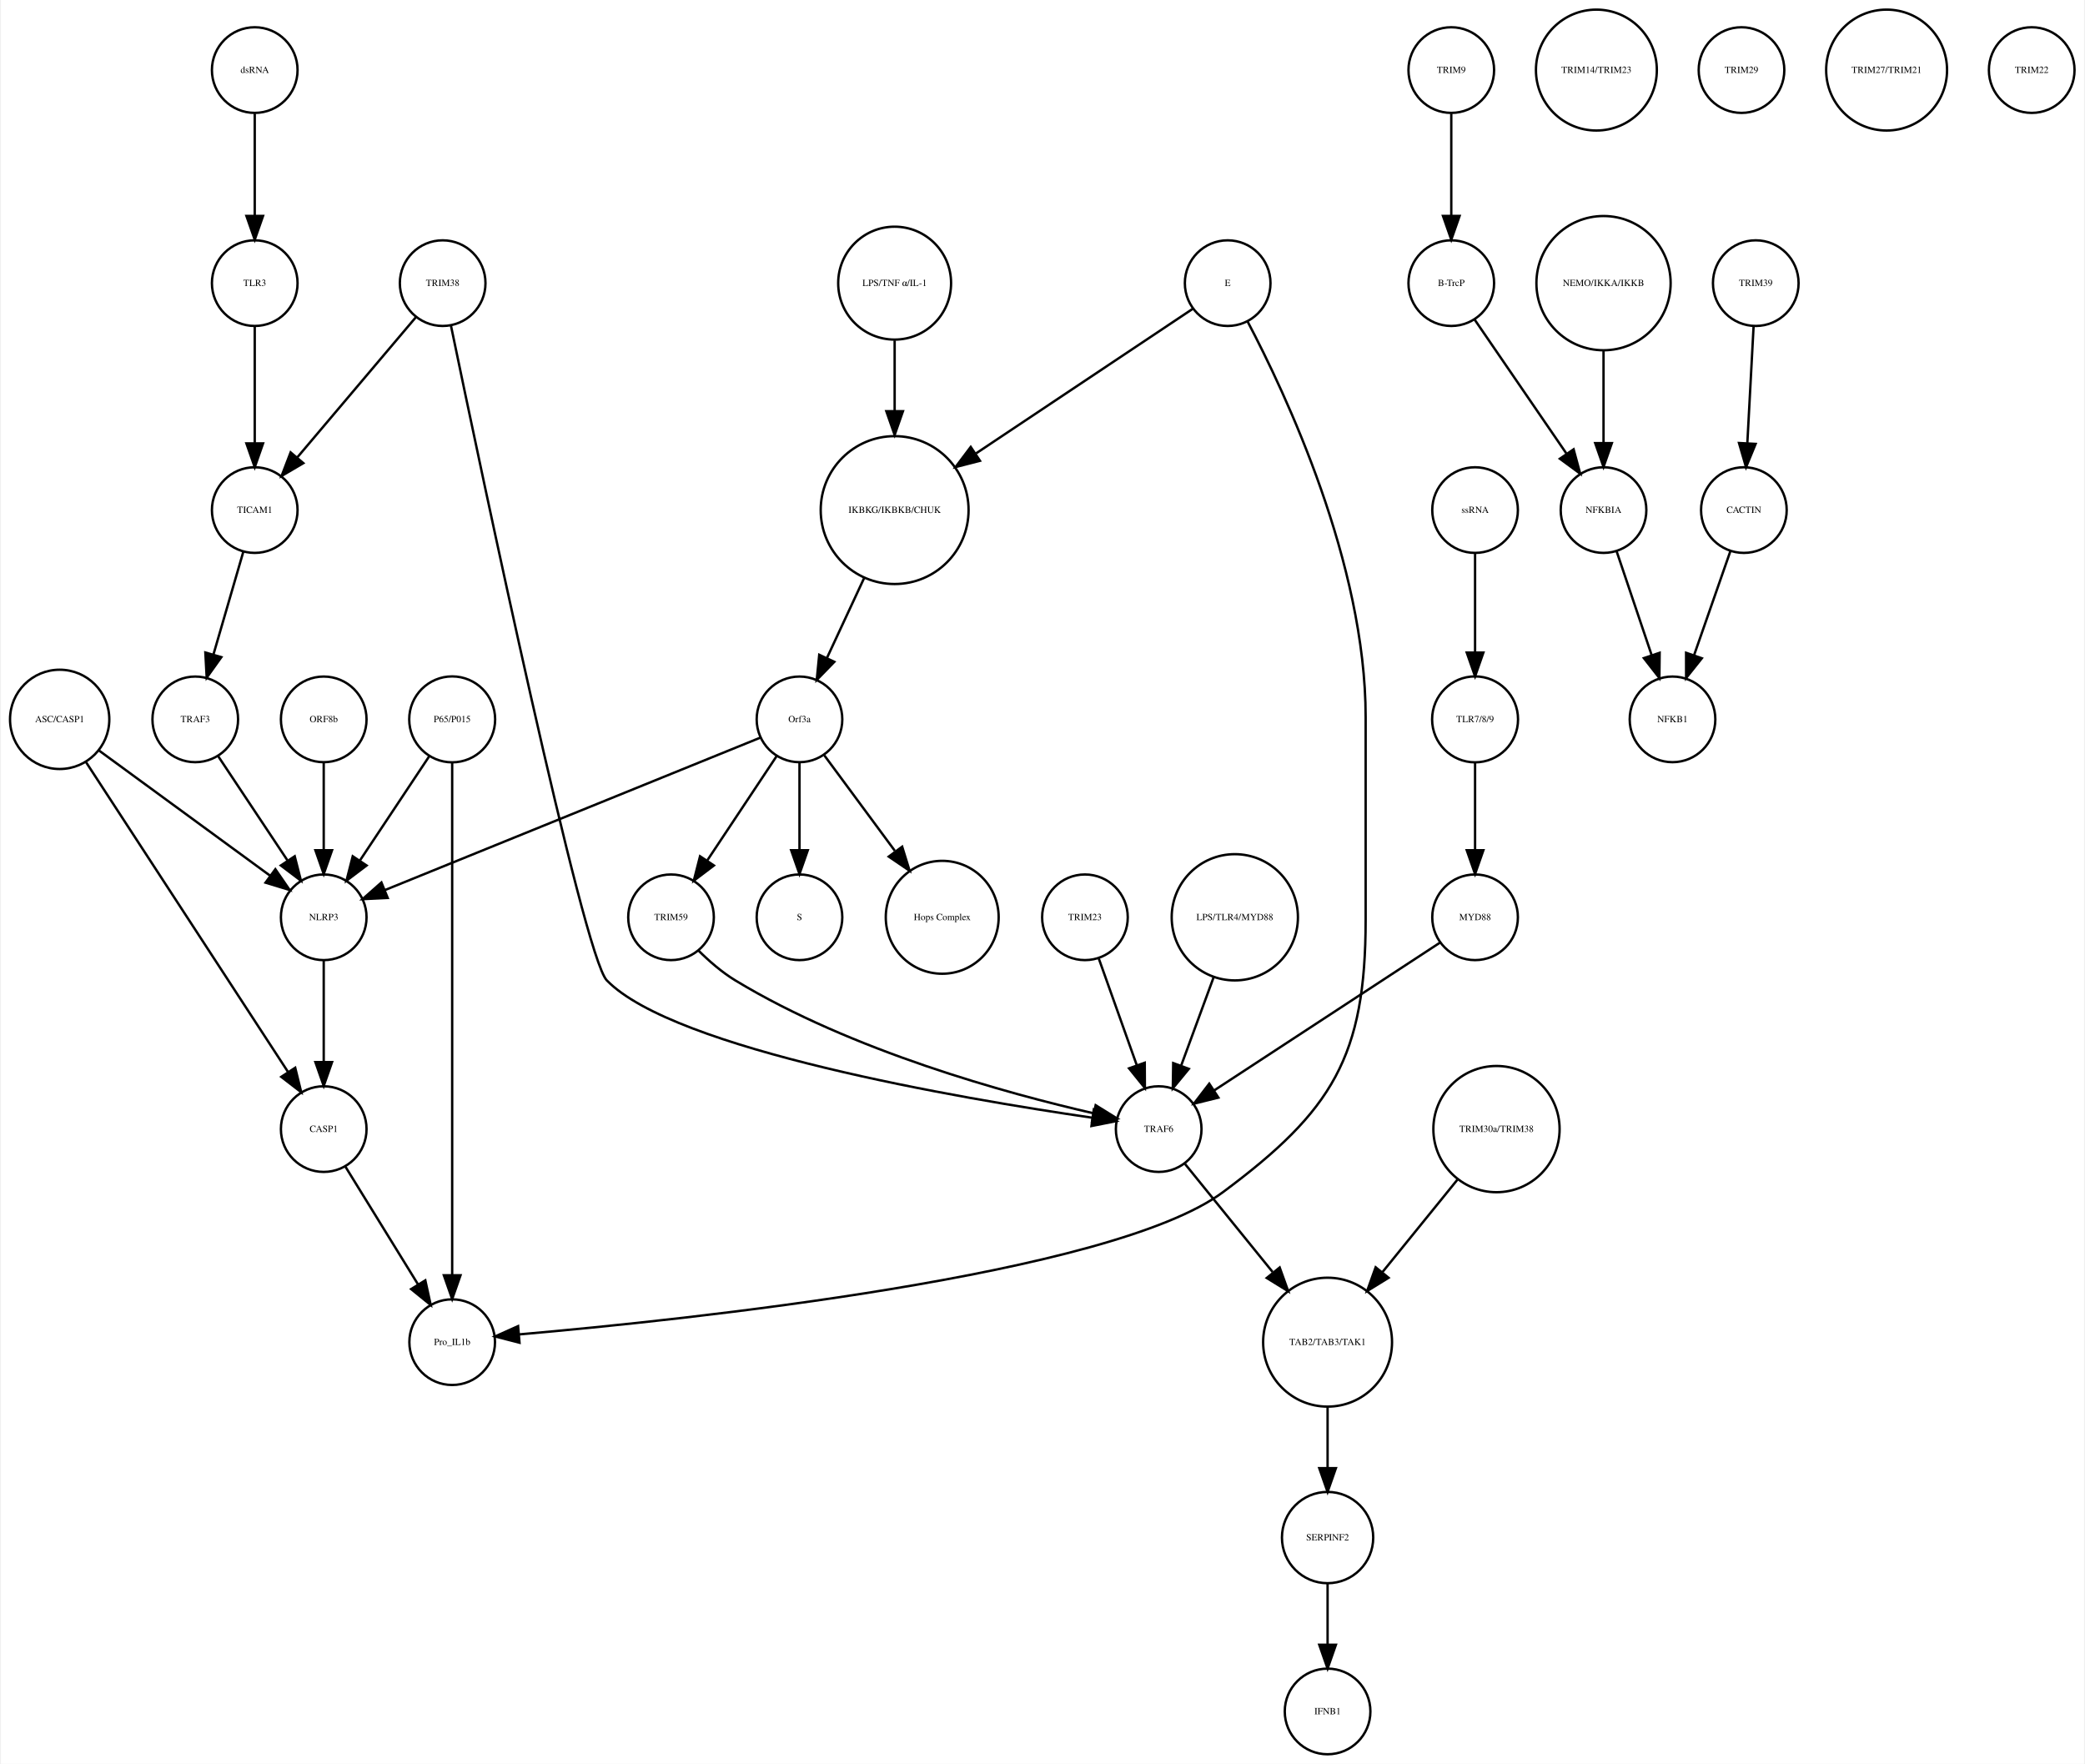
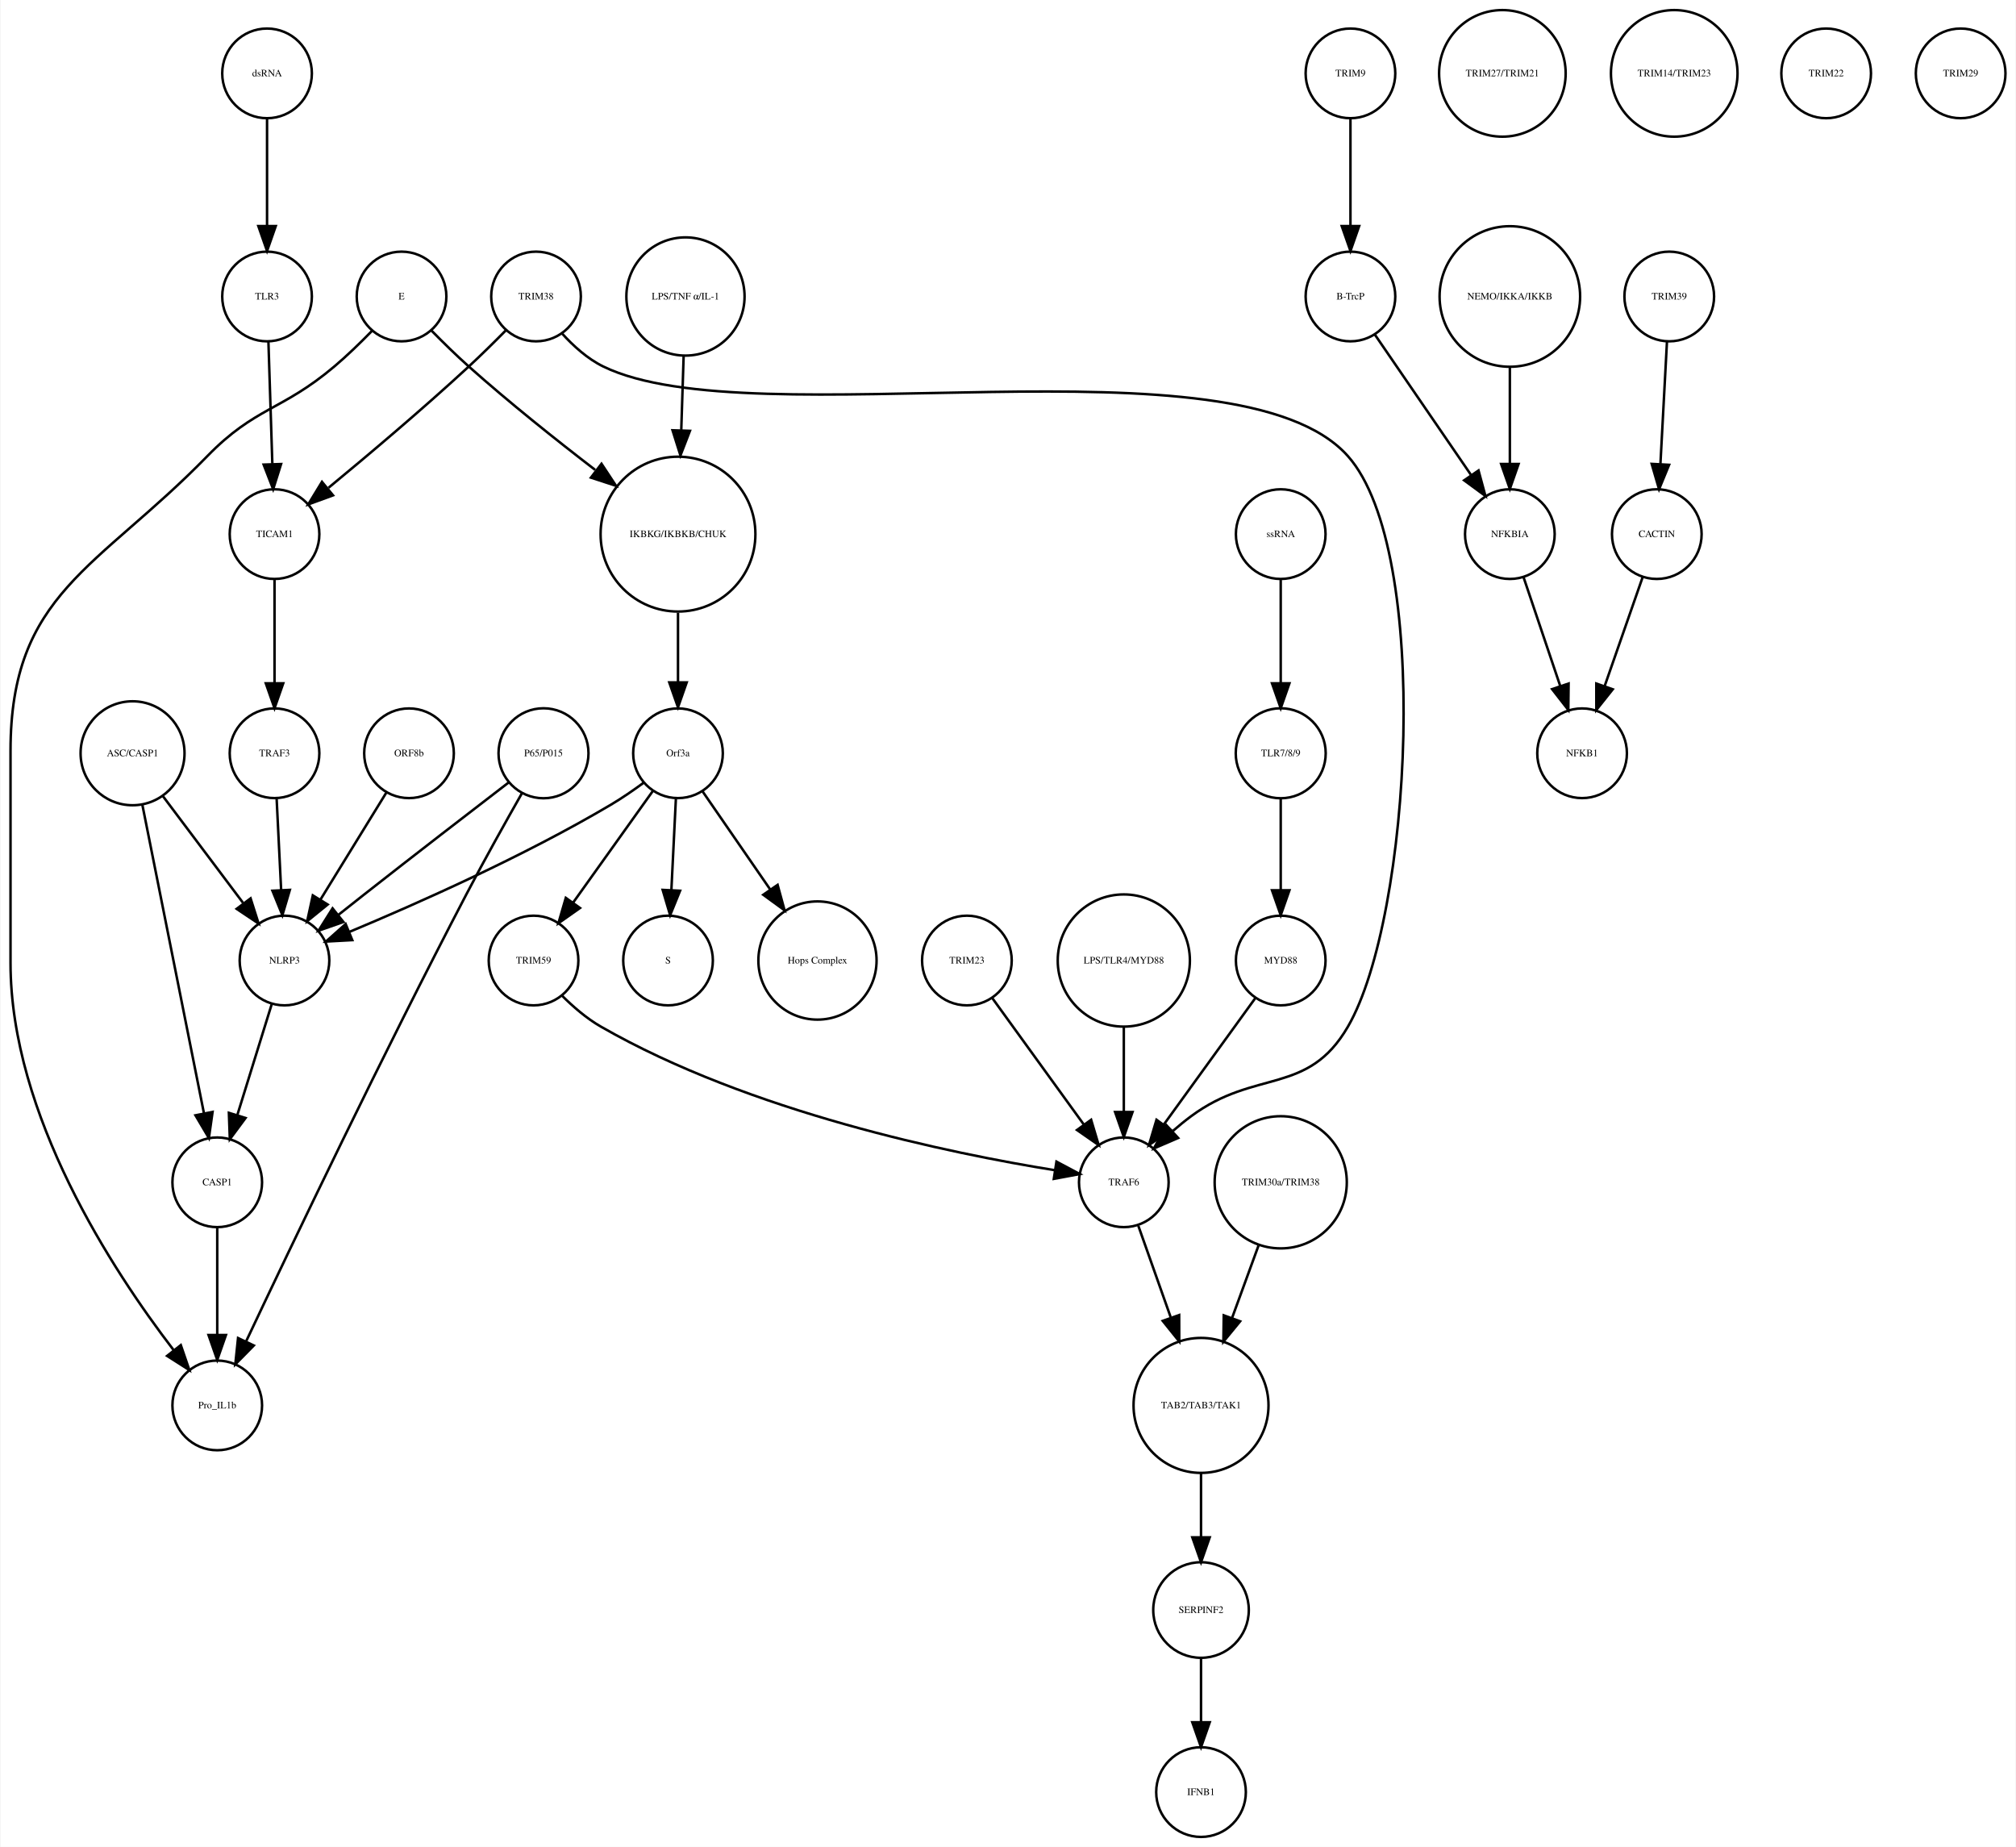
- <svg xmlns="http://www.w3.org/2000/svg" width="876pt" height="741pt" viewBox="0.00 0.00 875.68 741.41">
+ <svg xmlns="http://www.w3.org/2000/svg" width="809pt" height="741pt" viewBox="0.00 0.00 809.00 741.41">
  <g id="graph0" class="graph" transform="scale(1 1) rotate(0) translate(4 737.415)">
-     <polygon fill="white" stroke="none" points="-4,4 -4,-737.415 871.683,-737.415 871.683,4 -4,4" />
+     <polygon fill="white" stroke="none" points="-4,4 -4,-737.415 805,-737.415 805,4 -4,4" />
    <g id="node1" class="node">
-       <ellipse fill="none" stroke="black" cx="371.683" cy="-522.999" rx="31.08" ry="31.08" />
-       <text text-anchor="middle" x="371.683" y="-521.799" font-family="Times,serif" font-size="4.00">IKBKG/IKBKB/CHUK</text>
+       <ellipse fill="none" stroke="black" cx="268" cy="-522.999" rx="31.08" ry="31.08" />
+       <text text-anchor="middle" x="268" y="-521.799" font-family="Times,serif" font-size="4.00">IKBKG/IKBKB/CHUK</text>
    </g>
    <g id="node2" class="node">
-       <ellipse fill="none" stroke="black" cx="331.683" cy="-435.026" rx="18" ry="18" />
-       <text text-anchor="middle" x="331.683" y="-433.826" font-family="Times,serif" font-size="4.00">Orf3a</text>
+       <ellipse fill="none" stroke="black" cx="268" cy="-435.026" rx="18" ry="18" />
+       <text text-anchor="middle" x="268" y="-433.826" font-family="Times,serif" font-size="4.00">Orf3a</text>
    </g>
    <g id="edge1" class="edge">
-       <path fill="none" stroke="black" d="M358.806,-494.323C353.822,-483.61 348.158,-471.437 343.3,-460.996" />
-       <polygon fill="black" stroke="black" points="346.33,-459.21 338.938,-451.62 339.983,-462.163 346.33,-459.21" />
+       <path fill="none" stroke="black" d="M268,-491.446C268,-482.388 268,-472.523 268,-463.661" />
+       <polygon fill="black" stroke="black" points="271.5,-463.469 268,-453.469 264.5,-463.469 271.5,-463.469" />
    </g>
    <g id="node3" class="node">
-       <ellipse fill="none" stroke="black" cx="331.683" cy="-351.827" rx="18" ry="18" />
-       <text text-anchor="middle" x="331.683" y="-350.627" font-family="Times,serif" font-size="4.00">S</text>
+       <ellipse fill="none" stroke="black" cx="264" cy="-351.827" rx="18" ry="18" />
+       <text text-anchor="middle" x="264" y="-350.627" font-family="Times,serif" font-size="4.00">S</text>
    </g>
    <g id="edge2" class="edge">
-       <path fill="none" stroke="black" d="M331.683,-416.806C331.683,-406.148 331.683,-392.23 331.683,-380.097" />
-       <polygon fill="black" stroke="black" points="335.183,-380.022 331.683,-370.022 328.183,-380.022 335.183,-380.022" />
+       <path fill="none" stroke="black" d="M267.152,-416.806C266.627,-406.148 265.941,-392.23 265.343,-380.097" />
+       <polygon fill="black" stroke="black" points="268.835,-379.838 264.847,-370.022 261.843,-380.183 268.835,-379.838" />
    </g>
    <g id="node9" class="node">
-       <ellipse fill="none" stroke="black" cx="391.683" cy="-351.827" rx="23.73" ry="23.73" />
-       <text text-anchor="middle" x="391.683" y="-350.627" font-family="Times,serif" font-size="4.00">Hops Complex</text>
+       <ellipse fill="none" stroke="black" cx="324" cy="-351.827" rx="23.73" ry="23.73" />
+       <text text-anchor="middle" x="324" y="-350.627" font-family="Times,serif" font-size="4.00">Hops Complex</text>
    </g>
    <g id="edge3" class="edge">
-       <path fill="none" stroke="black" d="M342.134,-419.882C350.287,-408.85 361.85,-393.2 371.756,-379.794" />
-       <polygon fill="black" stroke="black" points="374.846,-381.502 377.974,-371.379 369.216,-377.342 374.846,-381.502" />
+       <path fill="none" stroke="black" d="M277.754,-419.882C285.261,-408.999 295.865,-393.622 305.026,-380.339" />
+       <polygon fill="black" stroke="black" points="307.995,-382.199 310.791,-371.98 302.232,-378.225 307.995,-382.199" />
+     </g>
+     <g id="node15" class="node">
+       <ellipse fill="none" stroke="black" cx="110" cy="-351.827" rx="18" ry="18" />
+       <text text-anchor="middle" x="110" y="-350.627" font-family="Times,serif" font-size="4.00">NLRP3</text>
+     </g>
+     <g id="edge4" class="edge">
+       <path fill="none" stroke="black" d="M254.332,-423.286C250.163,-420.225 245.493,-417.003 241,-414.343 206.106,-393.688 163.146,-374.628 136.157,-363.361" />
+       <polygon fill="black" stroke="black" points="137.225,-360.015 126.646,-359.437 134.555,-366.486 137.225,-360.015" />
+     </g>
+     <g id="node30" class="node">
+       <ellipse fill="none" stroke="black" cx="210" cy="-351.827" rx="18" ry="18" />
+       <text text-anchor="middle" x="210" y="-350.627" font-family="Times,serif" font-size="4.00">TRIM59</text>
+     </g>
+     <g id="edge5" class="edge">
+       <path fill="none" stroke="black" d="M257.897,-419.882C249.081,-407.54 236.139,-389.421 225.929,-375.128" />
+       <polygon fill="black" stroke="black" points="228.648,-372.912 219.987,-366.809 222.951,-376.98 228.648,-372.912" />
+     </g>
+     <g id="node4" class="node">
+       <ellipse fill="none" stroke="black" cx="538" cy="-707.959" rx="18" ry="18" />
+       <text text-anchor="middle" x="538" y="-706.759" font-family="Times,serif" font-size="4.00">TRIM9</text>
+     </g>
+     <g id="node5" class="node">
+       <ellipse fill="none" stroke="black" cx="538" cy="-618.396" rx="18" ry="18" />
+       <text text-anchor="middle" x="538" y="-617.196" font-family="Times,serif" font-size="4.00">B-TrcP</text>
+     </g>
+     <g id="edge6" class="edge">
+       <path fill="none" stroke="black" d="M538,-689.659C538,-677.426 538,-660.775 538,-646.753" />
+       <polygon fill="black" stroke="black" points="541.5,-646.659 538,-636.659 534.5,-646.659 541.5,-646.659" />
    </g>
    <g id="node18" class="node">
-       <ellipse fill="none" stroke="black" cx="131.683" cy="-351.827" rx="18" ry="18" />
-       <text text-anchor="middle" x="131.683" y="-350.627" font-family="Times,serif" font-size="4.00">NLRP3</text>
-     </g>
-     <g id="edge5" class="edge">
-       <path fill="none" stroke="black" d="M315.316,-427.381C280.583,-413.28 199.266,-380.265 157.478,-363.3" />
-       <polygon fill="black" stroke="black" points="158.577,-359.969 147.995,-359.45 155.944,-366.455 158.577,-359.969" />
+       <ellipse fill="none" stroke="black" cx="602" cy="-522.999" rx="18" ry="18" />
+       <text text-anchor="middle" x="602" y="-521.799" font-family="Times,serif" font-size="4.00">NFKBIA</text>
+     </g>
+     <g id="edge7" class="edge">
+       <path fill="none" stroke="black" d="M547.72,-603.211C557.964,-588.262 574.254,-564.489 586.319,-546.883" />
+       <polygon fill="black" stroke="black" points="589.423,-548.545 592.188,-538.317 583.648,-544.588 589.423,-548.545" />
+     </g>
+     <g id="node6" class="node">
+       <ellipse fill="none" stroke="black" cx="666" cy="-618.396" rx="18" ry="18" />
+       <text text-anchor="middle" x="666" y="-617.196" font-family="Times,serif" font-size="4.00">TRIM39</text>
+     </g>
+     <g id="node7" class="node">
+       <ellipse fill="none" stroke="black" cx="661" cy="-522.999" rx="18" ry="18" />
+       <text text-anchor="middle" x="661" y="-521.799" font-family="Times,serif" font-size="4.00">CACTIN</text>
+     </g>
+     <g id="edge8" class="edge">
+       <path fill="none" stroke="black" d="M665.083,-600.265C664.35,-586.573 663.308,-567.12 662.461,-551.288" />
+       <polygon fill="black" stroke="black" points="665.941,-550.819 661.911,-541.021 658.951,-551.193 665.941,-550.819" />
+     </g>
+     <g id="node8" class="node">
+       <ellipse fill="none" stroke="black" cx="631" cy="-435.026" rx="18" ry="18" />
+       <text text-anchor="middle" x="631" y="-433.826" font-family="Times,serif" font-size="4.00">NFKB1</text>
+     </g>
+     <g id="edge9" class="edge">
+       <path fill="none" stroke="black" d="M655.357,-505.828C651.069,-493.538 645.081,-476.378 640.115,-462.149" />
+       <polygon fill="black" stroke="black" points="643.319,-460.705 636.719,-452.417 636.71,-463.012 643.319,-460.705" />
+     </g>
+     <g id="node10" class="node">
+       <ellipse fill="none" stroke="black" cx="83" cy="-173.231" rx="18" ry="18" />
+       <text text-anchor="middle" x="83" y="-172.031" font-family="Times,serif" font-size="4.00">Pro_IL1b</text>
+     </g>
+     <g id="node11" class="node">
+       <ellipse fill="none" stroke="black" cx="106" cy="-522.999" rx="18" ry="18" />
+       <text text-anchor="middle" x="106" y="-521.799" font-family="Times,serif" font-size="4.00">TICAM1</text>
+     </g>
+     <g id="node17" class="node">
+       <ellipse fill="none" stroke="black" cx="106" cy="-435.026" rx="18" ry="18" />
+       <text text-anchor="middle" x="106" y="-433.826" font-family="Times,serif" font-size="4.00">TRAF3</text>
+     </g>
+     <g id="edge10" class="edge">
+       <path fill="none" stroke="black" d="M106,-504.601C106,-492.754 106,-476.83 106,-463.309" />
+       <polygon fill="black" stroke="black" points="109.5,-463.105 106,-453.105 102.5,-463.105 109.5,-463.105" />
+     </g>
+     <g id="node12" class="node">
+       <ellipse fill="none" stroke="black" cx="510" cy="-351.827" rx="18" ry="18" />
+       <text text-anchor="middle" x="510" y="-350.627" font-family="Times,serif" font-size="4.00">MYD88</text>
+     </g>
+     <g id="node36" class="node">
+       <ellipse fill="none" stroke="black" cx="447" cy="-262.794" rx="18" ry="18" />
+       <text text-anchor="middle" x="447" y="-261.594" font-family="Times,serif" font-size="4.00">TRAF6</text>
+     </g>
+     <g id="edge11" class="edge">
+       <path fill="none" stroke="black" d="M499.878,-336.844C489.958,-323.14 474.684,-302.038 463.097,-286.032" />
+       <polygon fill="black" stroke="black" points="465.796,-283.791 457.097,-277.743 460.125,-287.895 465.796,-283.791" />
+     </g>
+     <g id="node13" class="node">
+       <ellipse fill="none" stroke="black" cx="510" cy="-262.794" rx="26.533" ry="26.533" />
+       <text text-anchor="middle" x="510" y="-261.594" font-family="Times,serif" font-size="4.00">TRIM30a/TRIM38</text>
+     </g>
+     <g id="node31" class="node">
+       <ellipse fill="none" stroke="black" cx="478" cy="-173.231" rx="27.094" ry="27.094" />
+       <text text-anchor="middle" x="478" y="-172.031" font-family="Times,serif" font-size="4.00">TAB2/TAB3/TAK1</text>
+     </g>
+     <g id="edge12" class="edge">
+       <path fill="none" stroke="black" d="M501.086,-237.403C497.785,-228.37 493.98,-217.957 490.423,-208.224" />
+       <polygon fill="black" stroke="black" points="493.697,-206.986 486.977,-198.795 487.122,-209.389 493.697,-206.986" />
+     </g>
+     <g id="node14" class="node">
+       <ellipse fill="none" stroke="black" cx="103" cy="-618.396" rx="18" ry="18" />
+       <text text-anchor="middle" x="103" y="-617.196" font-family="Times,serif" font-size="4.00">TLR3</text>
+     </g>
+     <g id="edge13" class="edge">
+       <path fill="none" stroke="black" d="M103.55,-600.265C103.99,-586.573 104.615,-567.12 105.123,-551.288" />
+       <polygon fill="black" stroke="black" points="108.63,-551.128 105.453,-541.021 101.634,-550.903 108.63,-551.128" />
+     </g>
+     <g id="node22" class="node">
+       <ellipse fill="none" stroke="black" cx="83" cy="-262.794" rx="18" ry="18" />
+       <text text-anchor="middle" x="83" y="-261.594" font-family="Times,serif" font-size="4.00">CASP1</text>
+     </g>
+     <g id="edge14" class="edge">
+       <path fill="none" stroke="black" d="M104.922,-334.457C101.037,-321.936 95.604,-304.422 91.119,-289.964" />
+       <polygon fill="black" stroke="black" points="94.362,-288.605 88.056,-280.091 87.676,-290.679 94.362,-288.605" />
+     </g>
+     <g id="node16" class="node">
+       <ellipse fill="none" stroke="black" cx="510" cy="-435.026" rx="18.062" ry="18.062" />
+       <text text-anchor="middle" x="510" y="-433.826" font-family="Times,serif" font-size="4.00">TLR7/8/9</text>
+     </g>
+     <g id="edge15" class="edge">
+       <path fill="none" stroke="black" d="M510,-416.806C510,-406.148 510,-392.23 510,-380.097" />
+       <polygon fill="black" stroke="black" points="513.5,-380.022 510,-370.022 506.5,-380.022 513.5,-380.022" />
+     </g>
+     <g id="edge16" class="edge">
+       <path fill="none" stroke="black" d="M106.848,-416.806C107.373,-406.148 108.059,-392.23 108.657,-380.097" />
+       <polygon fill="black" stroke="black" points="112.157,-380.183 109.153,-370.022 105.165,-379.838 112.157,-380.183" />
+     </g>
+     <g id="edge17" class="edge">
+       <path fill="none" stroke="black" d="M607.455,-505.828C611.6,-493.538 617.389,-476.378 622.188,-462.149" />
+       <polygon fill="black" stroke="black" points="625.591,-463.011 625.471,-452.417 618.958,-460.774 625.591,-463.011" />
+     </g>
+     <g id="node19" class="node">
+       <ellipse fill="none" stroke="black" cx="478" cy="-18" rx="18" ry="18" />
+       <text text-anchor="middle" x="478" y="-16.8" font-family="Times,serif" font-size="4.00">IFNB1</text>
+     </g>
+     <g id="node20" class="node">
+       <ellipse fill="none" stroke="black" cx="49" cy="-435.026" rx="20.867" ry="20.867" />
+       <text text-anchor="middle" x="49" y="-433.826" font-family="Times,serif" font-size="4.00">ASC/CASP1</text>
+     </g>
+     <g id="edge19" class="edge">
+       <path fill="none" stroke="black" d="M61.052,-417.984C70.28,-405.7 83.117,-388.611 93.33,-375.017" />
+       <polygon fill="black" stroke="black" points="96.39,-376.771 99.598,-366.673 90.793,-372.566 96.39,-376.771" />
+     </g>
+     <g id="edge18" class="edge">
+       <path fill="none" stroke="black" d="M52.9,-414.499C59.002,-383.948 70.817,-324.795 77.689,-290.384" />
+       <polygon fill="black" stroke="black" points="81.125,-291.05 79.652,-280.558 74.261,-289.679 81.125,-291.05" />
+     </g>
+     <g id="node21" class="node">
+       <ellipse fill="none" stroke="black" cx="602" cy="-618.396" rx="28.215" ry="28.215" />
+       <text text-anchor="middle" x="602" y="-617.196" font-family="Times,serif" font-size="4.00">NEMO/IKKA/IKKB</text>
+     </g>
+     <g id="edge20" class="edge">
+       <path fill="none" stroke="black" d="M602,-590.13C602,-577.887 602,-563.475 602,-551.235" />
+       <polygon fill="black" stroke="black" points="605.5,-551.147 602,-541.147 598.5,-551.147 605.5,-551.147" />
+     </g>
+     <g id="edge21" class="edge">
+       <path fill="none" stroke="black" d="M83,-244.494C83,-232.261 83,-215.61 83,-201.588" />
+       <polygon fill="black" stroke="black" points="86.5,-201.494 83,-191.494 79.5,-201.494 86.5,-201.494" />
+     </g>
+     <g id="node23" class="node">
+       <ellipse fill="none" stroke="black" cx="599" cy="-707.959" rx="25.412" ry="25.412" />
+       <text text-anchor="middle" x="599" y="-706.759" font-family="Times,serif" font-size="4.00">TRIM27/TRIM21</text>
+     </g>
+     <g id="node24" class="node">
+       <ellipse fill="none" stroke="black" cx="510" cy="-522.999" rx="18" ry="18" />
+       <text text-anchor="middle" x="510" y="-521.799" font-family="Times,serif" font-size="4.00">ssRNA</text>
+     </g>
+     <g id="edge22" class="edge">
+       <path fill="none" stroke="black" d="M510,-504.601C510,-492.754 510,-476.83 510,-463.309" />
+       <polygon fill="black" stroke="black" points="513.5,-463.105 510,-453.105 506.5,-463.105 513.5,-463.105" />
+     </g>
+     <g id="node25" class="node">
+       <ellipse fill="none" stroke="black" cx="271" cy="-618.396" rx="23.73" ry="23.73" />
+       <text text-anchor="middle" x="271" y="-617.196" font-family="Times,serif" font-size="4.00">LPS/TNF α/IL-1</text>
+     </g>
+     <g id="edge23" class="edge">
+       <path fill="none" stroke="black" d="M270.258,-594.309C269.973,-585.408 269.637,-574.955 269.313,-564.87" />
+       <polygon fill="black" stroke="black" points="272.801,-564.457 268.982,-554.574 265.805,-564.682 272.801,-564.457" />
+     </g>
+     <g id="node26" class="node">
+       <ellipse fill="none" stroke="black" cx="668" cy="-707.959" rx="25.412" ry="25.412" />
+       <text text-anchor="middle" x="668" y="-706.759" font-family="Times,serif" font-size="4.00">TRIM14/TRIM23</text>
+     </g>
+     <g id="node27" class="node">
+       <ellipse fill="none" stroke="black" cx="384" cy="-351.827" rx="18" ry="18" />
+       <text text-anchor="middle" x="384" y="-350.627" font-family="Times,serif" font-size="4.00">TRIM23</text>
+     </g>
+     <g id="edge24" class="edge">
+       <path fill="none" stroke="black" d="M394.122,-336.844C404.042,-323.14 419.316,-302.038 430.903,-286.032" />
+       <polygon fill="black" stroke="black" points="433.875,-287.895 436.903,-277.743 428.204,-283.791 433.875,-287.895" />
+     </g>
+     <g id="node28" class="node">
+       <ellipse fill="none" stroke="black" cx="729" cy="-707.959" rx="18" ry="18" />
+       <text text-anchor="middle" x="729" y="-706.759" font-family="Times,serif" font-size="4.00">TRIM22</text>
+     </g>
+     <g id="node29" class="node">
+       <ellipse fill="none" stroke="black" cx="783" cy="-707.959" rx="18" ry="18" />
+       <text text-anchor="middle" x="783" y="-706.759" font-family="Times,serif" font-size="4.00">TRIM29</text>
+     </g>
+     <g id="edge25" class="edge">
+       <path fill="none" stroke="black" d="M221.363,-337.79C225.849,-333.301 231.294,-328.585 237,-325.31 296.863,-290.951 377.529,-274.377 419.318,-267.65" />
+       <polygon fill="black" stroke="black" points="419.957,-271.093 429.308,-266.112 418.892,-264.174 419.957,-271.093" />
+     </g>
+     <g id="node37" class="node">
+       <ellipse fill="none" stroke="black" cx="478" cy="-91.092" rx="19.184" ry="19.184" />
+       <text text-anchor="middle" x="478" y="-89.892" font-family="Times,serif" font-size="4.00">SERPINF2</text>
+     </g>
+     <g id="edge26" class="edge">
+       <path fill="none" stroke="black" d="M478,-145.99C478,-137.774 478,-128.673 478,-120.325" />
+       <polygon fill="black" stroke="black" points="481.5,-120.277 478,-110.277 474.5,-120.277 481.5,-120.277" />
+     </g>
+     <g id="node32" class="node">
+       <ellipse fill="none" stroke="black" cx="211" cy="-618.396" rx="18" ry="18" />
+       <text text-anchor="middle" x="211" y="-617.196" font-family="Times,serif" font-size="4.00">TRIM38</text>
+     </g>
+     <g id="edge28" class="edge">
+       <path fill="none" stroke="black" d="M198.846,-604.761C194.273,-600.123 188.976,-594.886 184,-590.288 165.498,-573.193 143.571,-554.705 127.685,-541.608" />
+       <polygon fill="black" stroke="black" points="129.492,-538.564 119.54,-534.93 125.054,-543.977 129.492,-538.564" />
+     </g>
+     <g id="edge27" class="edge">
+       <path fill="none" stroke="black" d="M221.428,-603.56C225.954,-598.551 231.671,-593.374 238,-590.288 298.156,-560.961 492.596,-604.359 537,-554.288 570.761,-516.218 562.54,-369.32 537,-325.31 520.813,-297.418 499.902,-308.522 474,-289.31 471.572,-287.509 469.127,-285.513 466.755,-283.452" />
+       <polygon fill="black" stroke="black" points="468.815,-280.591 459.088,-276.392 464.073,-285.74 468.815,-280.591" />
    </g>
    <g id="node33" class="node">
-       <ellipse fill="none" stroke="black" cx="277.683" cy="-351.827" rx="18" ry="18" />
-       <text text-anchor="middle" x="277.683" y="-350.627" font-family="Times,serif" font-size="4.00">TRIM59</text>
-     </g>
-     <g id="edge4" class="edge">
-       <path fill="none" stroke="black" d="M322.029,-419.51C313.966,-407.385 302.324,-389.88 292.992,-375.847" />
-       <polygon fill="black" stroke="black" points="295.705,-373.607 287.253,-367.218 289.877,-377.483 295.705,-373.607" />
-     </g>
-     <g id="node4" class="node">
-       <ellipse fill="none" stroke="black" cx="605.683" cy="-707.959" rx="18" ry="18" />
-       <text text-anchor="middle" x="605.683" y="-706.759" font-family="Times,serif" font-size="4.00">TRIM9</text>
-     </g>
-     <g id="node5" class="node">
-       <ellipse fill="none" stroke="black" cx="605.683" cy="-618.396" rx="18" ry="18" />
-       <text text-anchor="middle" x="605.683" y="-617.196" font-family="Times,serif" font-size="4.00">B-TrcP</text>
-     </g>
-     <g id="edge6" class="edge">
-       <path fill="none" stroke="black" d="M605.683,-689.659C605.683,-677.426 605.683,-660.775 605.683,-646.753" />
-       <polygon fill="black" stroke="black" points="609.183,-646.659 605.683,-636.659 602.183,-646.659 609.183,-646.659" />
-     </g>
-     <g id="node14" class="node">
-       <ellipse fill="none" stroke="black" cx="669.683" cy="-522.999" rx="18" ry="18" />
-       <text text-anchor="middle" x="669.683" y="-521.799" font-family="Times,serif" font-size="4.00">NFKBIA</text>
-     </g>
-     <g id="edge7" class="edge">
-       <path fill="none" stroke="black" d="M615.403,-603.211C625.647,-588.262 641.937,-564.489 654.002,-546.883" />
-       <polygon fill="black" stroke="black" points="657.106,-548.545 659.871,-538.317 651.331,-544.588 657.106,-548.545" />
-     </g>
-     <g id="node6" class="node">
-       <ellipse fill="none" stroke="black" cx="733.683" cy="-618.396" rx="18" ry="18" />
-       <text text-anchor="middle" x="733.683" y="-617.196" font-family="Times,serif" font-size="4.00">TRIM39</text>
-     </g>
-     <g id="node7" class="node">
-       <ellipse fill="none" stroke="black" cx="728.683" cy="-522.999" rx="18" ry="18" />
-       <text text-anchor="middle" x="728.683" y="-521.799" font-family="Times,serif" font-size="4.00">CACTIN</text>
-     </g>
-     <g id="edge8" class="edge">
-       <path fill="none" stroke="black" d="M732.766,-600.265C732.033,-586.573 730.991,-567.12 730.144,-551.288" />
-       <polygon fill="black" stroke="black" points="733.624,-550.819 729.594,-541.021 726.634,-551.193 733.624,-550.819" />
-     </g>
-     <g id="node8" class="node">
-       <ellipse fill="none" stroke="black" cx="698.683" cy="-435.026" rx="18" ry="18" />
-       <text text-anchor="middle" x="698.683" y="-433.826" font-family="Times,serif" font-size="4.00">NFKB1</text>
-     </g>
-     <g id="edge9" class="edge">
-       <path fill="none" stroke="black" d="M723.04,-505.828C718.751,-493.538 712.764,-476.378 707.798,-462.149" />
-       <polygon fill="black" stroke="black" points="711.002,-460.705 704.402,-452.417 704.392,-463.012 711.002,-460.705" />
-     </g>
-     <g id="node10" class="node">
-       <ellipse fill="none" stroke="black" cx="102.683" cy="-522.999" rx="18" ry="18" />
-       <text text-anchor="middle" x="102.683" y="-521.799" font-family="Times,serif" font-size="4.00">TICAM1</text>
-     </g>
-     <g id="node15" class="node">
-       <ellipse fill="none" stroke="black" cx="77.683" cy="-435.026" rx="18" ry="18" />
-       <text text-anchor="middle" x="77.683" y="-433.826" font-family="Times,serif" font-size="4.00">TRAF3</text>
-     </g>
-     <g id="edge10" class="edge">
-       <path fill="none" stroke="black" d="M97.863,-505.422C94.3,-493.172 89.379,-476.249 85.289,-462.182" />
-       <polygon fill="black" stroke="black" points="88.641,-461.177 82.488,-452.552 81.92,-463.131 88.641,-461.177" />
-     </g>
-     <g id="node11" class="node">
-       <ellipse fill="none" stroke="black" cx="666.683" cy="-707.959" rx="25.412" ry="25.412" />
-       <text text-anchor="middle" x="666.683" y="-706.759" font-family="Times,serif" font-size="4.00">TRIM14/TRIM23</text>
-     </g>
-     <g id="node12" class="node">
-       <ellipse fill="none" stroke="black" cx="131.683" cy="-435.026" rx="18" ry="18" />
-       <text text-anchor="middle" x="131.683" y="-433.826" font-family="Times,serif" font-size="4.00">ORF8b</text>
-     </g>
-     <g id="edge11" class="edge">
-       <path fill="none" stroke="black" d="M131.683,-416.806C131.683,-406.148 131.683,-392.23 131.683,-380.097" />
-       <polygon fill="black" stroke="black" points="135.183,-380.022 131.683,-370.022 128.183,-380.022 135.183,-380.022" />
-     </g>
-     <g id="node13" class="node">
-       <ellipse fill="none" stroke="black" cx="181.683" cy="-618.396" rx="18" ry="18" />
-       <text text-anchor="middle" x="181.683" y="-617.196" font-family="Times,serif" font-size="4.00">TRIM38</text>
-     </g>
-     <g id="edge13" class="edge">
-       <path fill="none" stroke="black" d="M170.364,-604.014C157.341,-588.617 135.789,-563.138 120.508,-545.072" />
-       <polygon fill="black" stroke="black" points="123.111,-542.73 113.981,-537.355 117.767,-547.251 123.111,-542.73" />
-     </g>
-     <g id="node27" class="node">
-       <ellipse fill="none" stroke="black" cx="482.683" cy="-262.794" rx="18" ry="18" />
-       <text text-anchor="middle" x="482.683" y="-261.594" font-family="Times,serif" font-size="4.00">TRAF6</text>
-     </g>
-     <g id="edge12" class="edge">
-       <path fill="none" stroke="black" d="M185.138,-600.672C197.707,-540.139 240.78,-335.486 250.683,-325.31 279.086,-296.124 399.373,-275.644 454.668,-267.59" />
-       <polygon fill="black" stroke="black" points="455.407,-271.02 464.814,-266.146 454.421,-264.09 455.407,-271.02" />
-     </g>
-     <g id="edge14" class="edge">
-       <path fill="none" stroke="black" d="M675.138,-505.828C679.283,-493.538 685.071,-476.378 689.871,-462.149" />
-       <polygon fill="black" stroke="black" points="693.274,-463.011 693.154,-452.417 686.641,-460.774 693.274,-463.011" />
-     </g>
-     <g id="edge15" class="edge">
-       <path fill="none" stroke="black" d="M87.337,-419.51C95.4,-407.385 107.042,-389.88 116.374,-375.847" />
-       <polygon fill="black" stroke="black" points="119.489,-377.483 122.112,-367.218 113.66,-373.607 119.489,-377.483" />
-     </g>
-     <g id="node16" class="node">
-       <ellipse fill="none" stroke="black" cx="553.683" cy="-91.092" rx="19.184" ry="19.184" />
-       <text text-anchor="middle" x="553.683" y="-89.892" font-family="Times,serif" font-size="4.00">SERPINF2</text>
+       <ellipse fill="none" stroke="black" cx="447" cy="-351.827" rx="26.533" ry="26.533" />
+       <text text-anchor="middle" x="447" y="-350.627" font-family="Times,serif" font-size="4.00">LPS/TLR4/MYD88</text>
+     </g>
+     <g id="edge29" class="edge">
+       <path fill="none" stroke="black" d="M447,-325.185C447,-314.505 447,-302.086 447,-291.223" />
+       <polygon fill="black" stroke="black" points="450.5,-291.002 447,-281.002 443.5,-291.002 450.5,-291.002" />
+     </g>
+     <g id="node34" class="node">
+       <ellipse fill="none" stroke="black" cx="214" cy="-435.026" rx="18.062" ry="18.062" />
+       <text text-anchor="middle" x="214" y="-433.826" font-family="Times,serif" font-size="4.00">P65/P015</text>
+     </g>
+     <g id="edge30" class="edge">
+       <path fill="none" stroke="black" d="M205.364,-419.017C199.022,-407.876 190.28,-392.266 183,-378.343 149.599,-314.464 112.947,-237.817 94.692,-199.152" />
+       <polygon fill="black" stroke="black" points="97.682,-197.286 90.254,-189.732 91.35,-200.27 97.682,-197.286" />
+     </g>
+     <g id="edge31" class="edge">
+       <path fill="none" stroke="black" d="M200.15,-423.412C185.618,-412.253 162.133,-394.154 142,-378.343 138.605,-375.677 135.019,-372.84 131.525,-370.062" />
+       <polygon fill="black" stroke="black" points="133.669,-367.296 123.668,-363.799 129.306,-372.769 133.669,-367.296" />
+     </g>
+     <g id="node35" class="node">
+       <ellipse fill="none" stroke="black" cx="160" cy="-435.026" rx="18" ry="18" />
+       <text text-anchor="middle" x="160" y="-433.826" font-family="Times,serif" font-size="4.00">ORF8b</text>
+     </g>
+     <g id="edge32" class="edge">
+       <path fill="none" stroke="black" d="M150.829,-419.133C143.429,-407.115 132.884,-389.991 124.365,-376.156" />
+       <polygon fill="black" stroke="black" points="127.336,-374.306 119.113,-367.626 121.376,-377.976 127.336,-374.306" />
+     </g>
+     <g id="edge33" class="edge">
+       <path fill="none" stroke="black" d="M452.831,-245.324C456.484,-235.004 461.331,-221.313 465.796,-208.703" />
+       <polygon fill="black" stroke="black" points="469.226,-209.501 469.264,-198.906 462.627,-207.165 469.226,-209.501" />
+     </g>
+     <g id="edge34" class="edge">
+       <path fill="none" stroke="black" d="M478,-71.784C478,-64.031 478,-54.836 478,-46.309" />
+       <polygon fill="black" stroke="black" points="481.5,-46.025 478,-36.026 474.5,-46.026 481.5,-46.025" />
+     </g>
+     <g id="node38" class="node">
+       <ellipse fill="none" stroke="black" cx="157" cy="-618.396" rx="18" ry="18" />
+       <text text-anchor="middle" x="157" y="-617.196" font-family="Times,serif" font-size="4.00">E</text>
+     </g>
+     <g id="edge35" class="edge">
+       <path fill="none" stroke="black" d="M169.065,-604.662C173.627,-600.014 178.941,-594.795 184,-590.288 200.151,-575.899 218.988,-560.886 234.726,-548.793" />
+       <polygon fill="black" stroke="black" points="237.283,-551.244 243.113,-542.398 233.039,-545.678 237.283,-551.244" />
+     </g>
+     <g id="edge36" class="edge">
+       <path fill="none" stroke="black" d="M145.064,-604.513C140.515,-599.849 135.177,-594.658 130,-590.288 108.798,-572.393 98.365,-574.158 79,-554.288 34.883,-509.021 0,-499.236 0,-436.026 0,-436.026 0,-436.026 0,-350.827 0,-289.825 41.066,-227.266 65.426,-195.522" />
+       <polygon fill="black" stroke="black" points="68.374,-197.436 71.806,-187.413 62.872,-193.108 68.374,-197.436" />
    </g>
    <g id="node39" class="node">
-       <ellipse fill="none" stroke="black" cx="553.683" cy="-18" rx="18" ry="18" />
-       <text text-anchor="middle" x="553.683" y="-16.8" font-family="Times,serif" font-size="4.00">IFNB1</text>
-     </g>
-     <g id="edge16" class="edge">
-       <path fill="none" stroke="black" d="M553.683,-71.784C553.683,-64.031 553.683,-54.836 553.683,-46.309" />
-       <polygon fill="black" stroke="black" points="557.183,-46.025 553.683,-36.026 550.183,-46.026 557.183,-46.025" />
-     </g>
-     <g id="node17" class="node">
-       <ellipse fill="none" stroke="black" cx="553.683" cy="-173.231" rx="27.094" ry="27.094" />
-       <text text-anchor="middle" x="553.683" y="-172.031" font-family="Times,serif" font-size="4.00">TAB2/TAB3/TAK1</text>
-     </g>
-     <g id="edge17" class="edge">
-       <path fill="none" stroke="black" d="M553.683,-145.99C553.683,-137.774 553.683,-128.673 553.683,-120.325" />
-       <polygon fill="black" stroke="black" points="557.183,-120.277 553.683,-110.277 550.183,-120.277 557.183,-120.277" />
-     </g>
-     <g id="node36" class="node">
-       <ellipse fill="none" stroke="black" cx="131.683" cy="-262.794" rx="18" ry="18" />
-       <text text-anchor="middle" x="131.683" y="-261.594" font-family="Times,serif" font-size="4.00">CASP1</text>
-     </g>
-     <g id="edge18" class="edge">
-       <path fill="none" stroke="black" d="M131.683,-333.632C131.683,-321.473 131.683,-304.923 131.683,-290.986" />
-       <polygon fill="black" stroke="black" points="135.183,-290.953 131.683,-280.953 128.183,-290.953 135.183,-290.953" />
-     </g>
-     <g id="node19" class="node">
-       <ellipse fill="none" stroke="black" cx="624.683" cy="-262.794" rx="26.533" ry="26.533" />
-       <text text-anchor="middle" x="624.683" y="-261.594" font-family="Times,serif" font-size="4.00">TRIM30a/TRIM38</text>
-     </g>
-     <g id="edge19" class="edge">
-       <path fill="none" stroke="black" d="M608.216,-241.485C598.874,-229.964 587.035,-215.363 576.777,-202.713" />
-       <polygon fill="black" stroke="black" points="579.324,-200.296 570.307,-194.733 573.886,-204.705 579.324,-200.296" />
-     </g>
-     <g id="node20" class="node">
-       <ellipse fill="none" stroke="black" cx="451.683" cy="-351.827" rx="18" ry="18" />
-       <text text-anchor="middle" x="451.683" y="-350.627" font-family="Times,serif" font-size="4.00">TRIM23</text>
-     </g>
-     <g id="edge20" class="edge">
-       <path fill="none" stroke="black" d="M457.514,-334.457C462.017,-321.814 468.333,-304.082 473.511,-289.544" />
-       <polygon fill="black" stroke="black" points="476.82,-290.685 476.878,-280.091 470.226,-288.337 476.82,-290.685" />
-     </g>
-     <g id="node21" class="node">
-       <ellipse fill="none" stroke="black" cx="514.683" cy="-351.827" rx="26.533" ry="26.533" />
-       <text text-anchor="middle" x="514.683" y="-350.627" font-family="Times,serif" font-size="4.00">LPS/TLR4/MYD88</text>
-     </g>
-     <g id="edge21" class="edge">
-       <path fill="none" stroke="black" d="M505.769,-326.583C501.535,-315.068 496.472,-301.297 492.167,-289.59" />
-       <polygon fill="black" stroke="black" points="495.356,-288.119 488.62,-279.941 488.786,-290.535 495.356,-288.119" />
-     </g>
-     <g id="node22" class="node">
-       <ellipse fill="none" stroke="black" cx="727.683" cy="-707.959" rx="18" ry="18" />
-       <text text-anchor="middle" x="727.683" y="-706.759" font-family="Times,serif" font-size="4.00">TRIM29</text>
-     </g>
-     <g id="node23" class="node">
-       <ellipse fill="none" stroke="black" cx="615.683" cy="-522.999" rx="18" ry="18" />
-       <text text-anchor="middle" x="615.683" y="-521.799" font-family="Times,serif" font-size="4.00">ssRNA</text>
-     </g>
-     <g id="node24" class="node">
-       <ellipse fill="none" stroke="black" cx="615.683" cy="-435.026" rx="18.062" ry="18.062" />
-       <text text-anchor="middle" x="615.683" y="-433.826" font-family="Times,serif" font-size="4.00">TLR7/8/9</text>
-     </g>
-     <g id="edge22" class="edge">
-       <path fill="none" stroke="black" d="M615.683,-504.601C615.683,-492.754 615.683,-476.83 615.683,-463.309" />
-       <polygon fill="black" stroke="black" points="619.183,-463.105 615.683,-453.105 612.183,-463.105 619.183,-463.105" />
-     </g>
-     <g id="node25" class="node">
-       <ellipse fill="none" stroke="black" cx="615.683" cy="-351.827" rx="18" ry="18" />
-       <text text-anchor="middle" x="615.683" y="-350.627" font-family="Times,serif" font-size="4.00">MYD88</text>
-     </g>
-     <g id="edge23" class="edge">
-       <path fill="none" stroke="black" d="M615.683,-416.806C615.683,-406.148 615.683,-392.23 615.683,-380.097" />
-       <polygon fill="black" stroke="black" points="619.183,-380.022 615.683,-370.022 612.183,-380.022 619.183,-380.022" />
-     </g>
-     <g id="edge24" class="edge">
-       <path fill="none" stroke="black" d="M600.941,-341.18C577.973,-326.15 533.444,-297.011 506.063,-279.094" />
-       <polygon fill="black" stroke="black" points="507.775,-276.031 497.49,-273.484 503.942,-281.888 507.775,-276.031" />
-     </g>
-     <g id="node26" class="node">
-       <ellipse fill="none" stroke="black" cx="371.683" cy="-618.396" rx="23.73" ry="23.73" />
-       <text text-anchor="middle" x="371.683" y="-617.196" font-family="Times,serif" font-size="4.00">LPS/TNF α/IL-1</text>
-     </g>
-     <g id="edge25" class="edge">
-       <path fill="none" stroke="black" d="M371.683,-594.309C371.683,-585.408 371.683,-574.955 371.683,-564.87" />
-       <polygon fill="black" stroke="black" points="375.183,-564.574 371.683,-554.574 368.183,-564.574 375.183,-564.574" />
-     </g>
-     <g id="edge26" class="edge">
-       <path fill="none" stroke="black" d="M493.777,-248.112C503.583,-236.018 518.205,-217.985 530.548,-202.762" />
-       <polygon fill="black" stroke="black" points="533.547,-204.622 537.126,-194.65 528.109,-200.213 533.547,-204.622" />
-     </g>
-     <g id="node28" class="node">
-       <ellipse fill="none" stroke="black" cx="102.683" cy="-618.396" rx="18" ry="18" />
-       <text text-anchor="middle" x="102.683" y="-617.196" font-family="Times,serif" font-size="4.00">TLR3</text>
-     </g>
-     <g id="edge27" class="edge">
-       <path fill="none" stroke="black" d="M102.683,-600.265C102.683,-586.573 102.683,-567.12 102.683,-551.288" />
-       <polygon fill="black" stroke="black" points="106.183,-551.02 102.683,-541.021 99.183,-551.021 106.183,-551.02" />
-     </g>
-     <g id="node29" class="node">
-       <ellipse fill="none" stroke="black" cx="788.683" cy="-707.959" rx="25.412" ry="25.412" />
-       <text text-anchor="middle" x="788.683" y="-706.759" font-family="Times,serif" font-size="4.00">TRIM27/TRIM21</text>
-     </g>
-     <g id="node30" class="node">
-       <ellipse fill="none" stroke="black" cx="185.683" cy="-173.231" rx="18" ry="18" />
-       <text text-anchor="middle" x="185.683" y="-172.031" font-family="Times,serif" font-size="4.00">Pro_IL1b</text>
-     </g>
-     <g id="node31" class="node">
-       <ellipse fill="none" stroke="black" cx="20.683" cy="-435.026" rx="20.867" ry="20.867" />
-       <text text-anchor="middle" x="20.683" y="-433.826" font-family="Times,serif" font-size="4.00">ASC/CASP1</text>
-     </g>
-     <g id="edge29" class="edge">
-       <path fill="none" stroke="black" d="M37.061,-422.045C56.142,-408.087 87.776,-384.946 109.161,-369.303" />
-       <polygon fill="black" stroke="black" points="111.352,-372.036 117.356,-363.307 107.219,-366.387 111.352,-372.036" />
-     </g>
-     <g id="edge28" class="edge">
-       <path fill="none" stroke="black" d="M31.528,-417.394C51.459,-386.828 93.943,-321.672 116.645,-286.856" />
-       <polygon fill="black" stroke="black" points="119.697,-288.584 122.227,-278.295 113.834,-284.76 119.697,-288.584" />
-     </g>
-     <g id="node32" class="node">
-       <ellipse fill="none" stroke="black" cx="185.683" cy="-435.026" rx="18.062" ry="18.062" />
-       <text text-anchor="middle" x="185.683" y="-433.826" font-family="Times,serif" font-size="4.00">P65/P015</text>
-     </g>
-     <g id="edge31" class="edge">
-       <path fill="none" stroke="black" d="M176.029,-419.51C167.966,-407.385 156.324,-389.88 146.992,-375.847" />
-       <polygon fill="black" stroke="black" points="149.705,-373.607 141.253,-367.218 143.877,-377.483 149.705,-373.607" />
-     </g>
-     <g id="edge30" class="edge">
-       <path fill="none" stroke="black" d="M185.683,-416.98C185.683,-372.941 185.683,-255.078 185.683,-201.461" />
-       <polygon fill="black" stroke="black" points="189.183,-201.339 185.683,-191.339 182.183,-201.339 189.183,-201.339" />
-     </g>
-     <g id="edge32" class="edge">
-       <path fill="none" stroke="black" d="M289.132,-337.937C293.628,-333.464 299.057,-328.721 304.683,-325.31 353.671,-295.615 418.979,-277.752 455.323,-269.435" />
-       <polygon fill="black" stroke="black" points="456.189,-272.828 465.195,-267.249 454.675,-265.994 456.189,-272.828" />
-     </g>
-     <g id="node34" class="node">
-       <ellipse fill="none" stroke="black" cx="669.683" cy="-618.396" rx="28.215" ry="28.215" />
-       <text text-anchor="middle" x="669.683" y="-617.196" font-family="Times,serif" font-size="4.00">NEMO/IKKA/IKKB</text>
-     </g>
-     <g id="edge33" class="edge">
-       <path fill="none" stroke="black" d="M669.683,-590.13C669.683,-577.887 669.683,-563.475 669.683,-551.235" />
-       <polygon fill="black" stroke="black" points="673.183,-551.147 669.683,-541.147 666.183,-551.147 673.183,-551.147" />
-     </g>
-     <g id="node35" class="node">
-       <ellipse fill="none" stroke="black" cx="511.683" cy="-618.396" rx="18" ry="18" />
-       <text text-anchor="middle" x="511.683" y="-617.196" font-family="Times,serif" font-size="4.00">E</text>
-     </g>
-     <g id="edge34" class="edge">
-       <path fill="none" stroke="black" d="M496.965,-607.577C475.524,-593.273 435.086,-566.296 405.943,-546.854" />
-       <polygon fill="black" stroke="black" points="407.555,-543.723 397.294,-541.085 403.671,-549.546 407.555,-543.723" />
-     </g>
-     <g id="edge35" class="edge">
-       <path fill="none" stroke="black" d="M519.993,-602.39C536.03,-571.981 569.683,-500.491 569.683,-436.026 569.683,-436.026 569.683,-436.026 569.683,-350.827 569.683,-293.355 555.824,-270.542 509.683,-236.277 462.655,-201.354 283.915,-182.626 213.978,-176.509" />
-       <polygon fill="black" stroke="black" points="213.986,-172.998 203.725,-175.636 213.391,-179.972 213.986,-172.998" />
-     </g>
-     <g id="edge36" class="edge">
-       <path fill="none" stroke="black" d="M140.843,-246.94C149.194,-233.398 161.667,-213.174 171.339,-197.49" />
-       <polygon fill="black" stroke="black" points="174.388,-199.214 176.658,-188.865 168.43,-195.54 174.388,-199.214" />
-     </g>
-     <g id="node37" class="node">
-       <ellipse fill="none" stroke="black" cx="849.683" cy="-707.959" rx="18" ry="18" />
-       <text text-anchor="middle" x="849.683" y="-706.759" font-family="Times,serif" font-size="4.00">TRIM22</text>
-     </g>
-     <g id="node38" class="node">
-       <ellipse fill="none" stroke="black" cx="102.683" cy="-707.959" rx="18" ry="18" />
-       <text text-anchor="middle" x="102.683" y="-706.759" font-family="Times,serif" font-size="4.00">dsRNA</text>
+       <ellipse fill="none" stroke="black" cx="103" cy="-707.959" rx="18" ry="18" />
+       <text text-anchor="middle" x="103" y="-706.759" font-family="Times,serif" font-size="4.00">dsRNA</text>
    </g>
    <g id="edge37" class="edge">
-       <path fill="none" stroke="black" d="M102.683,-689.659C102.683,-677.426 102.683,-660.775 102.683,-646.753" />
-       <polygon fill="black" stroke="black" points="106.183,-646.659 102.683,-636.659 99.183,-646.659 106.183,-646.659" />
+       <path fill="none" stroke="black" d="M103,-689.659C103,-677.426 103,-660.775 103,-646.753" />
+       <polygon fill="black" stroke="black" points="106.5,-646.659 103,-636.659 99.5,-646.659 106.5,-646.659" />
    </g>
  </g>
</svg>
